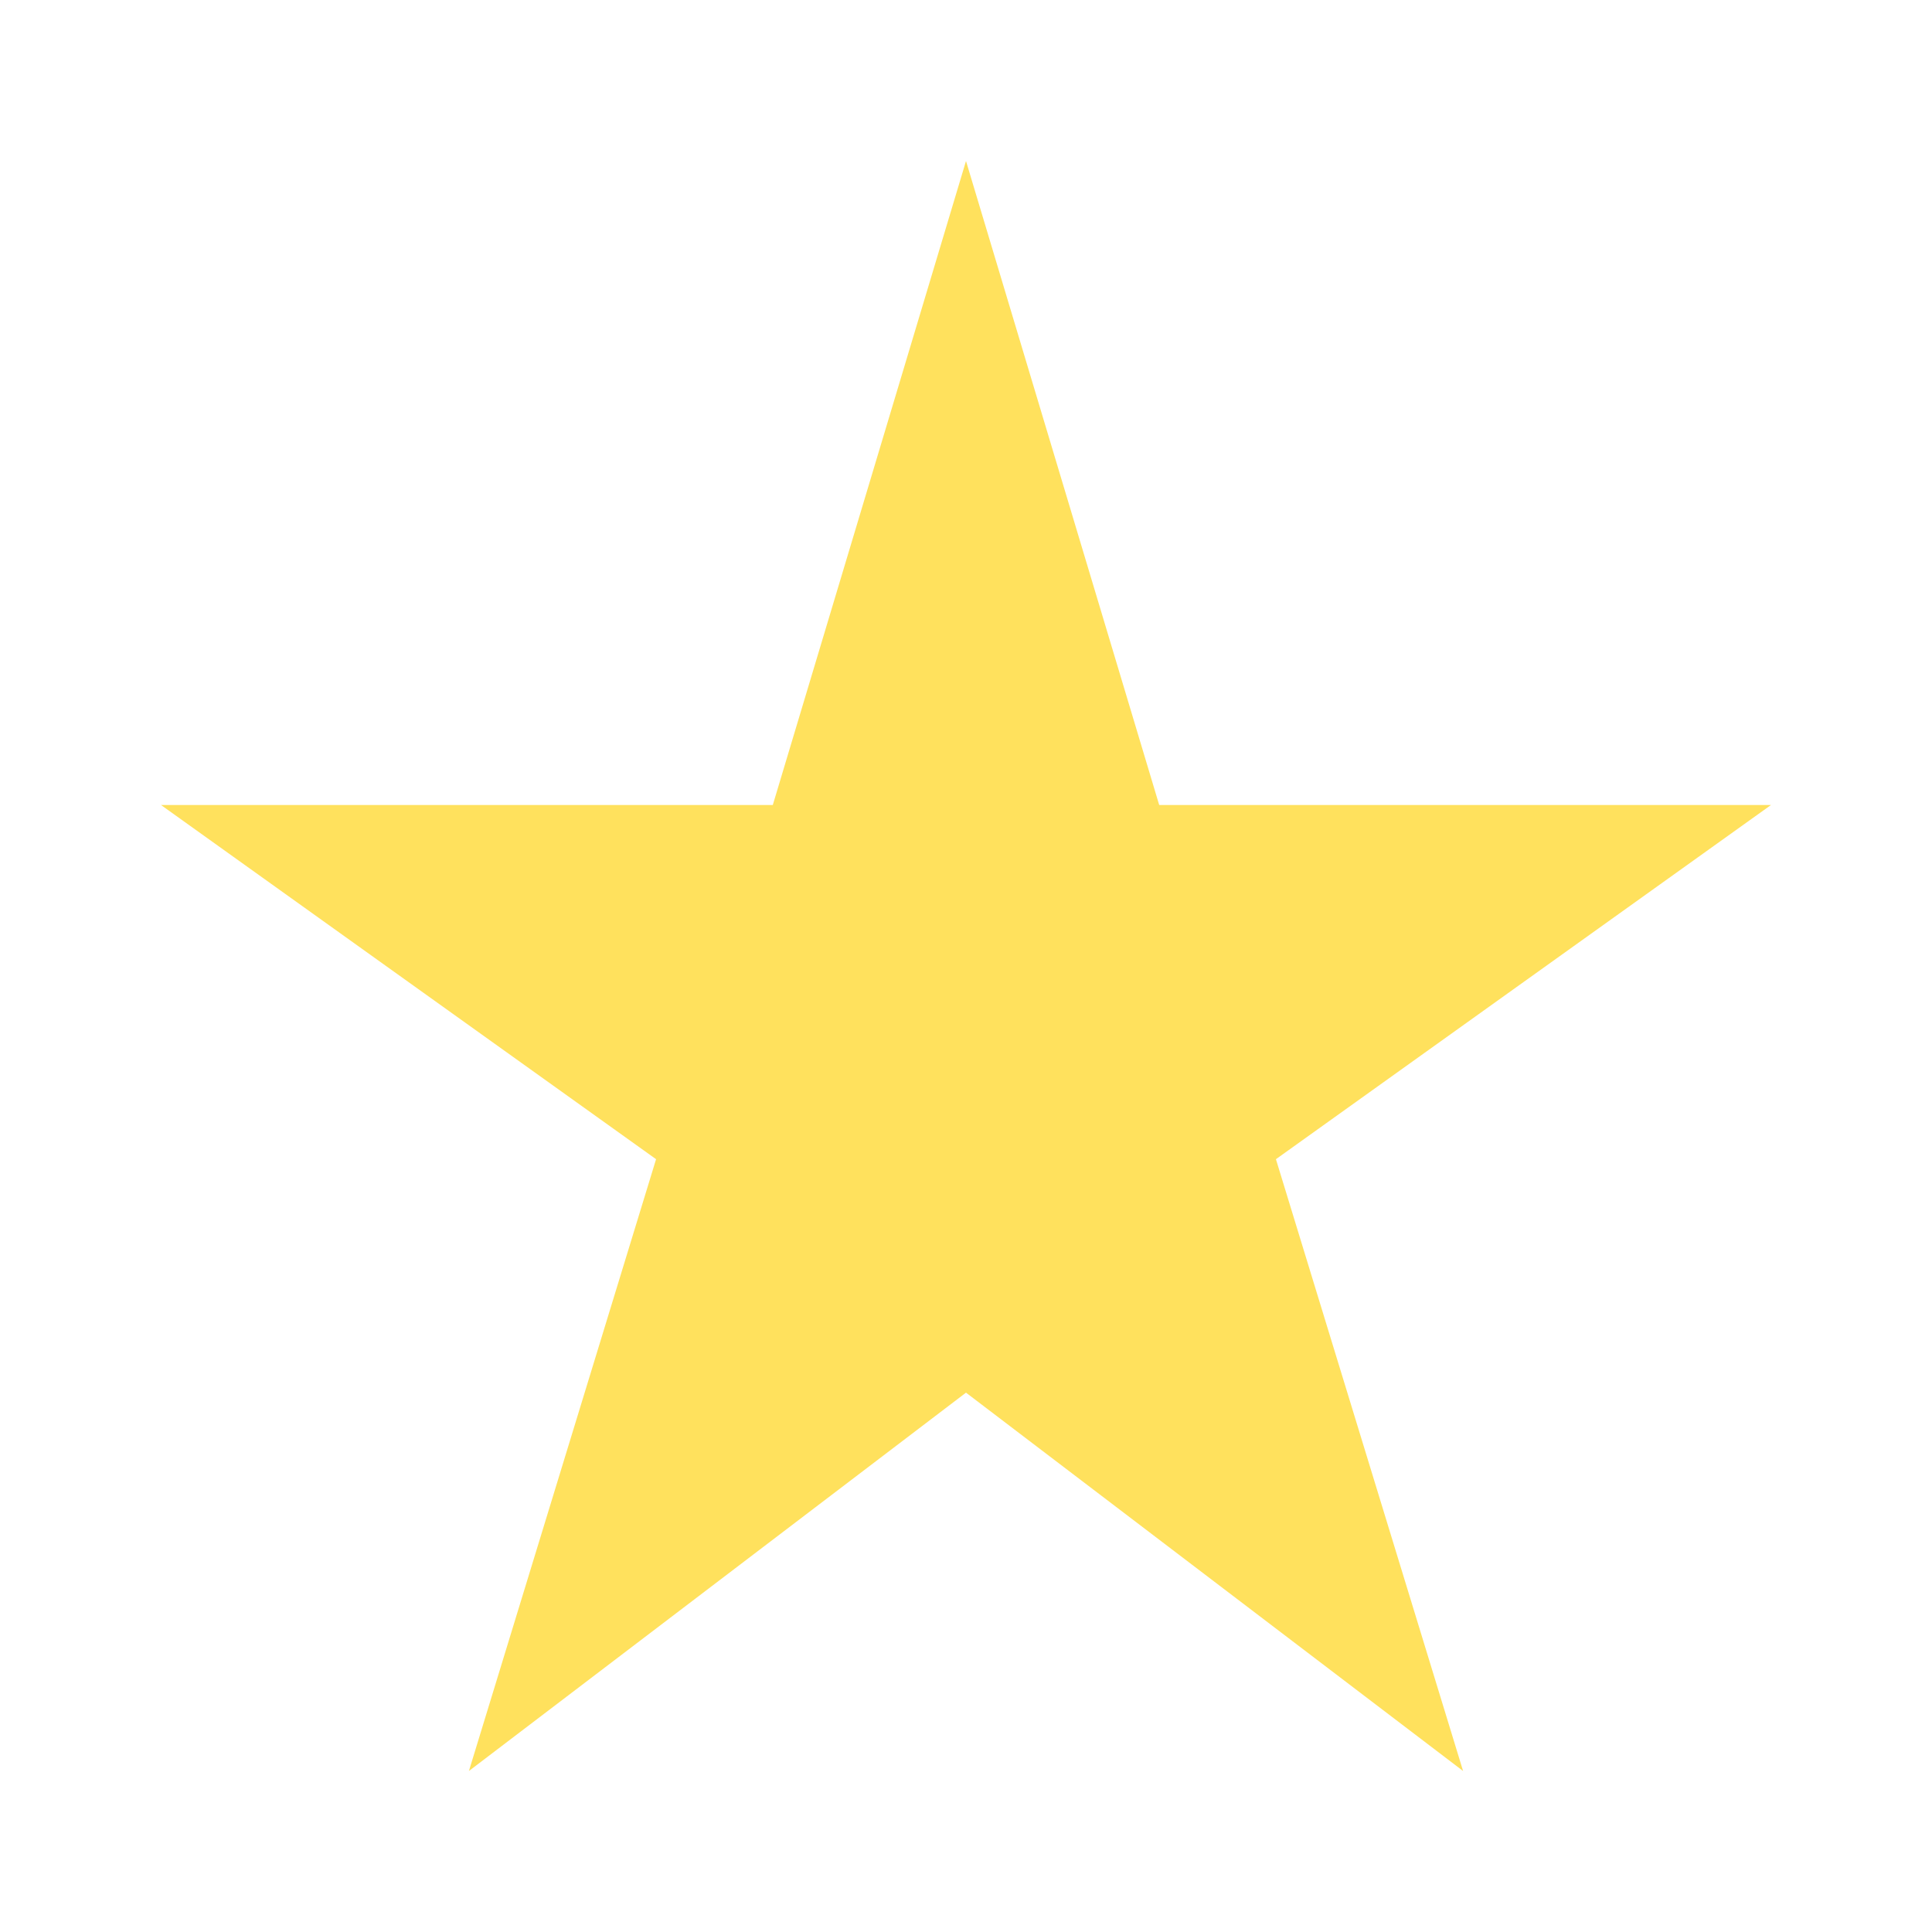
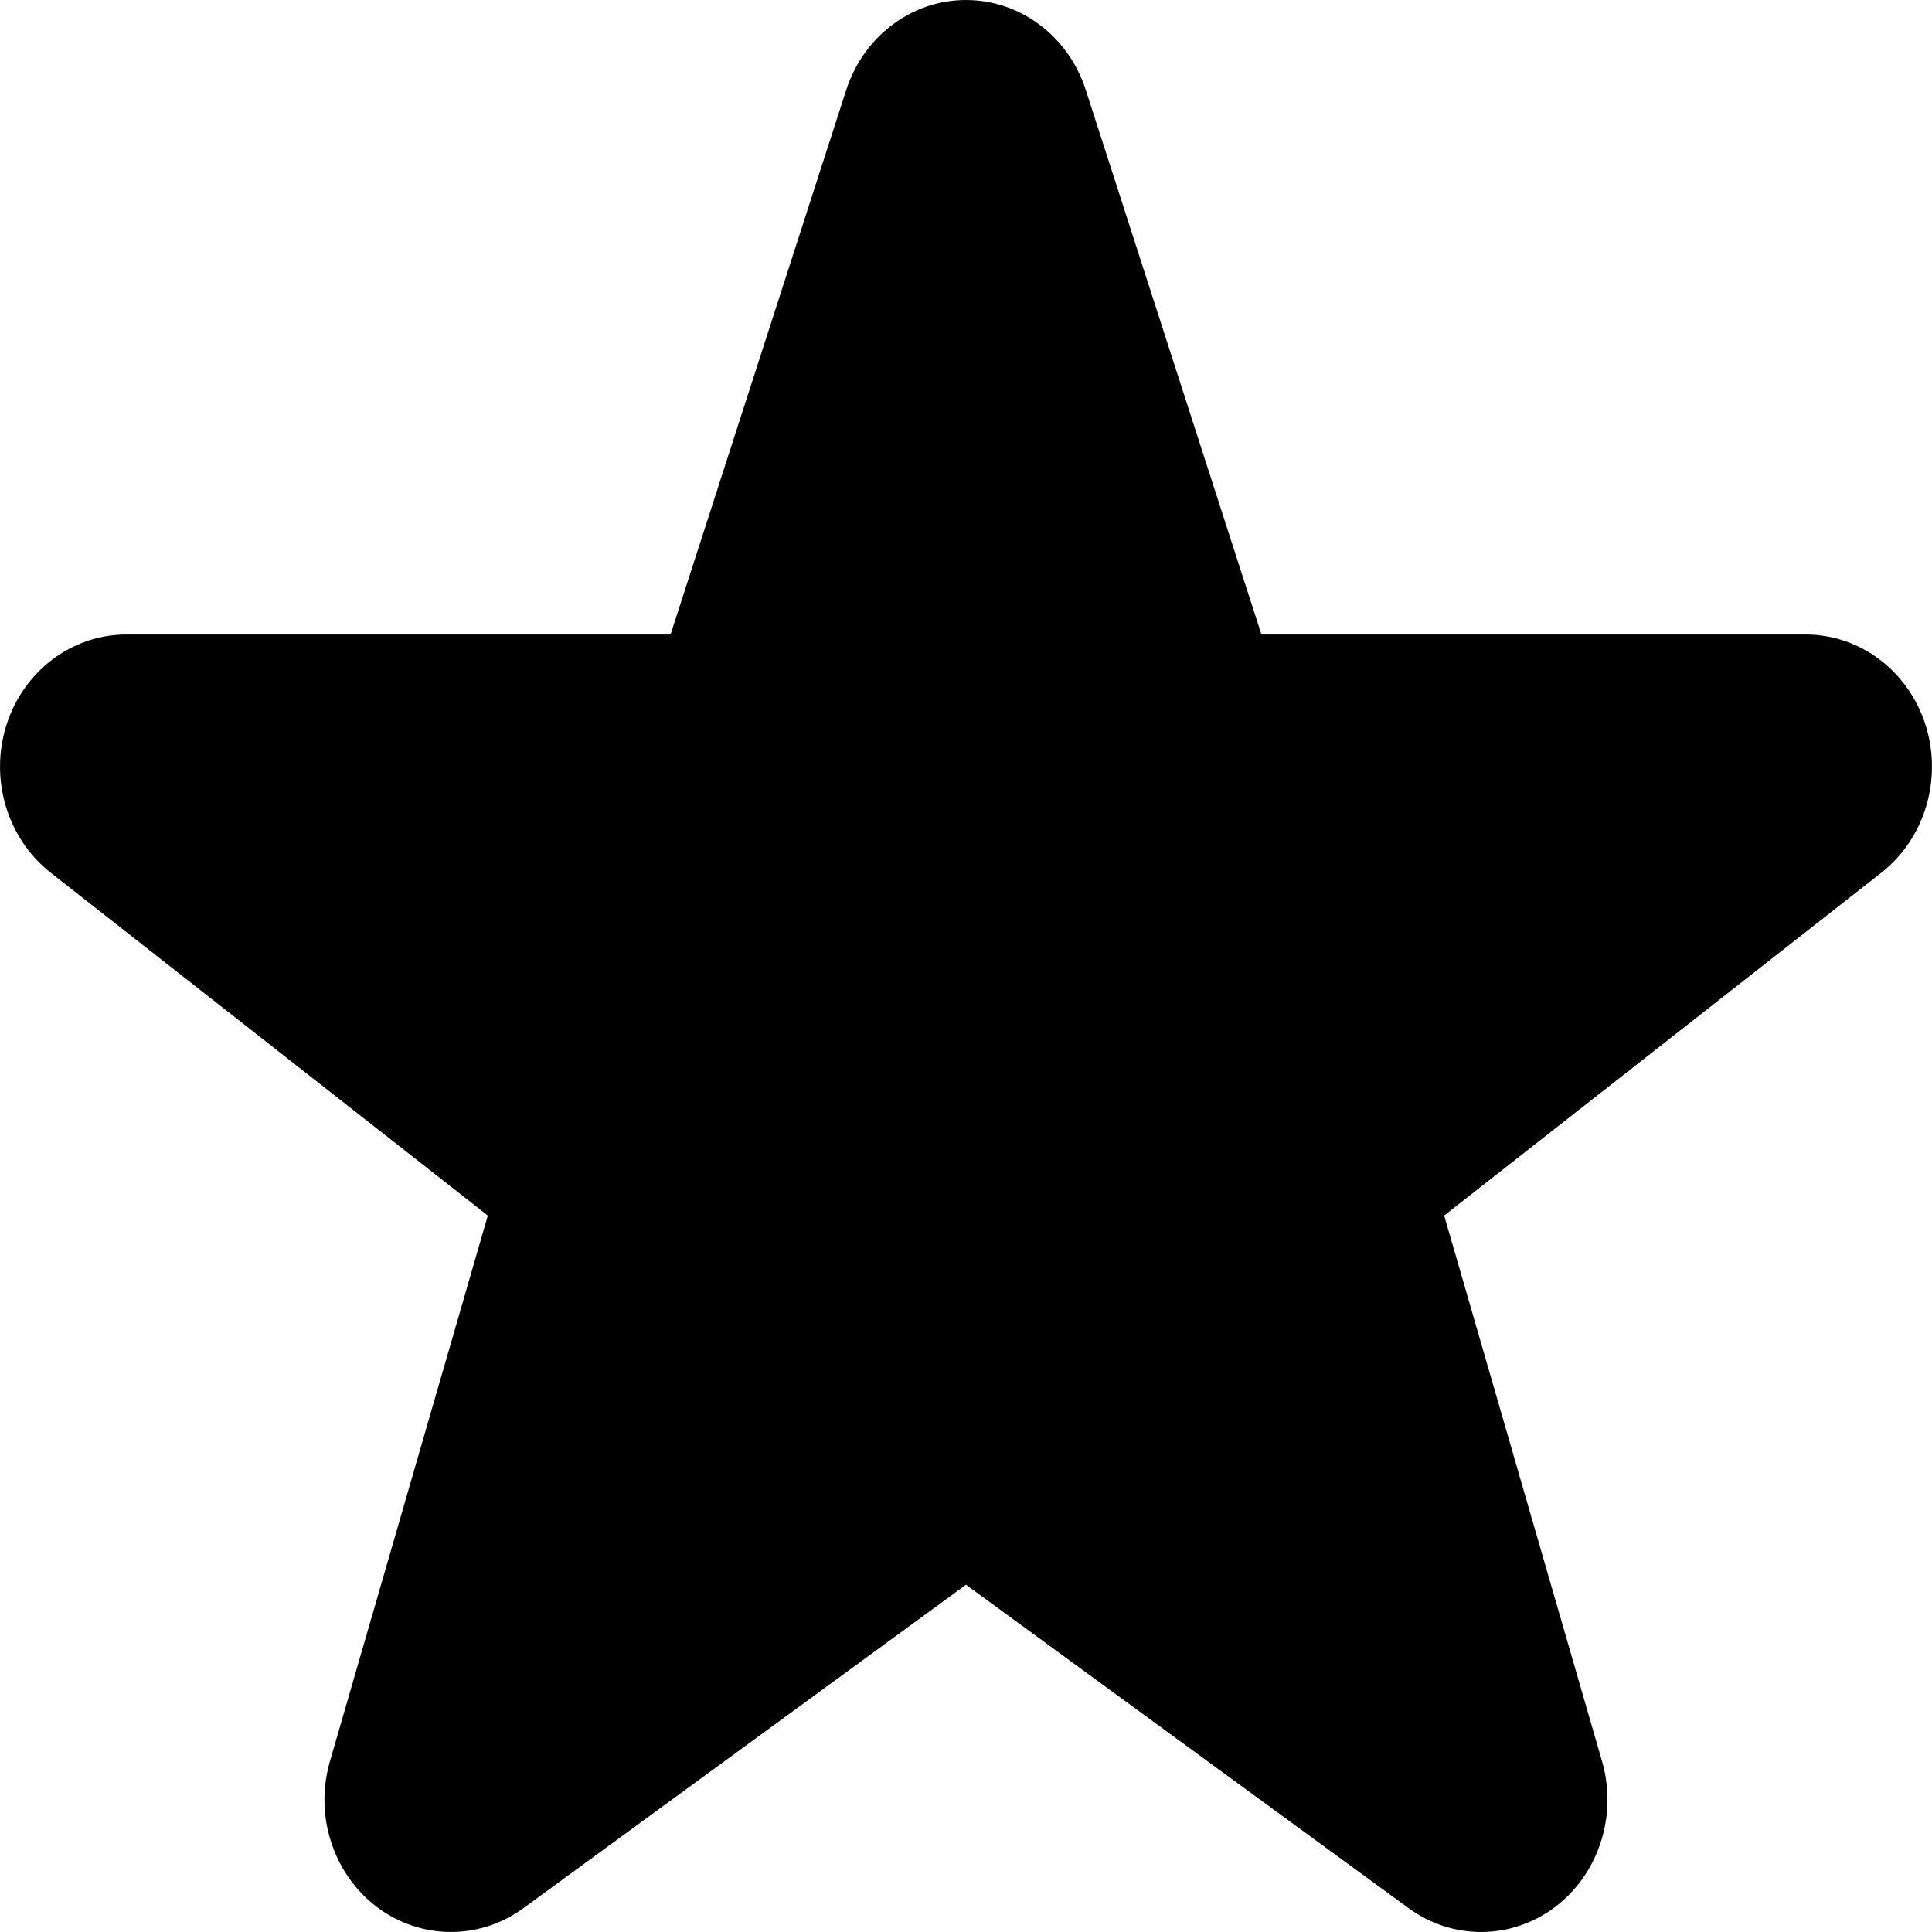
- <svg xmlns="http://www.w3.org/2000/svg" height="48" width="48">
-   <path fill="#FFE15D" d="m11.65 44 4.65-15.2L4 20h15.2L24 4l4.8 16H44l-12.3 8.8L36.35 44 24 34.6Z" />
+ <svg xmlns="http://www.w3.org/2000/svg" width="12" height="12" viewBox="0 0 12 12" fill="none">
+   <path d="M6.035 0.001C5.686 -0.016 5.368 0.212 5.256 0.559L4.165 3.941H0.785C0.447 3.941 0.147 4.167 0.04 4.503C-0.066 4.838 0.044 5.207 0.314 5.42L3.03 7.55L2.049 10.941C1.952 11.276 2.069 11.638 2.34 11.844C2.611 12.049 2.977 12.052 3.251 11.852L6 9.843L8.749 11.852C9.023 12.052 9.389 12.049 9.66 11.844C9.931 11.638 10.047 11.276 9.951 10.941L8.97 7.55L11.686 5.42C11.956 5.208 12.066 4.838 11.96 4.503C11.853 4.167 11.553 3.941 11.215 3.941H7.835L6.744 0.559C6.641 0.238 6.359 0.016 6.036 0.001H6.035Z" fill="#000" />
</svg>
